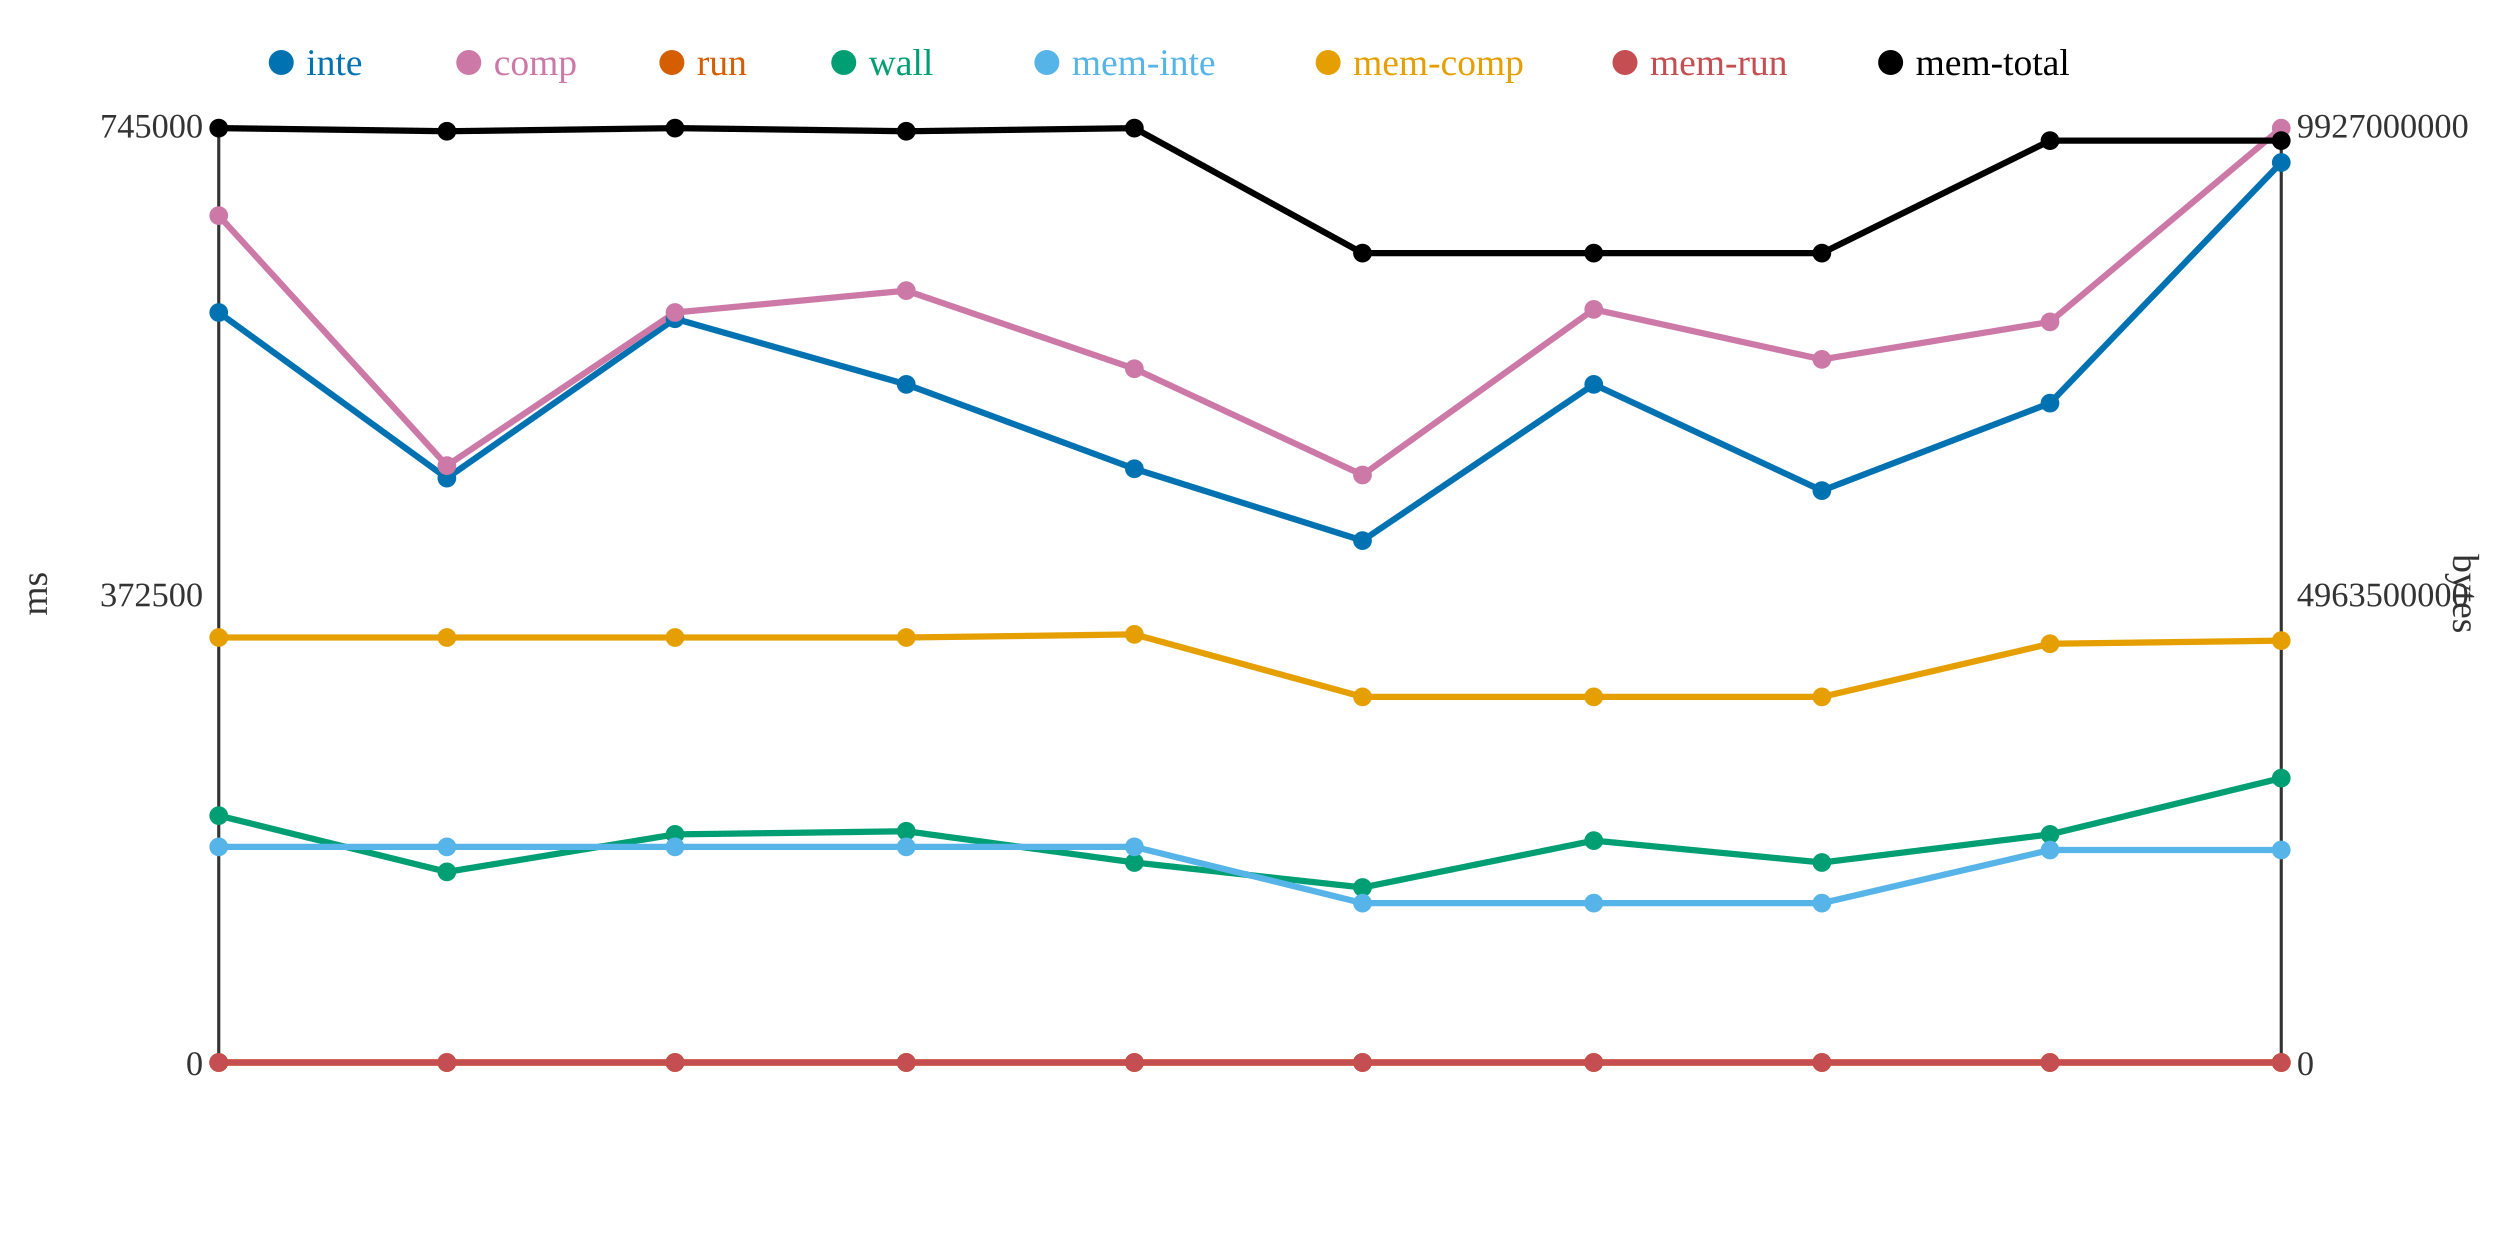
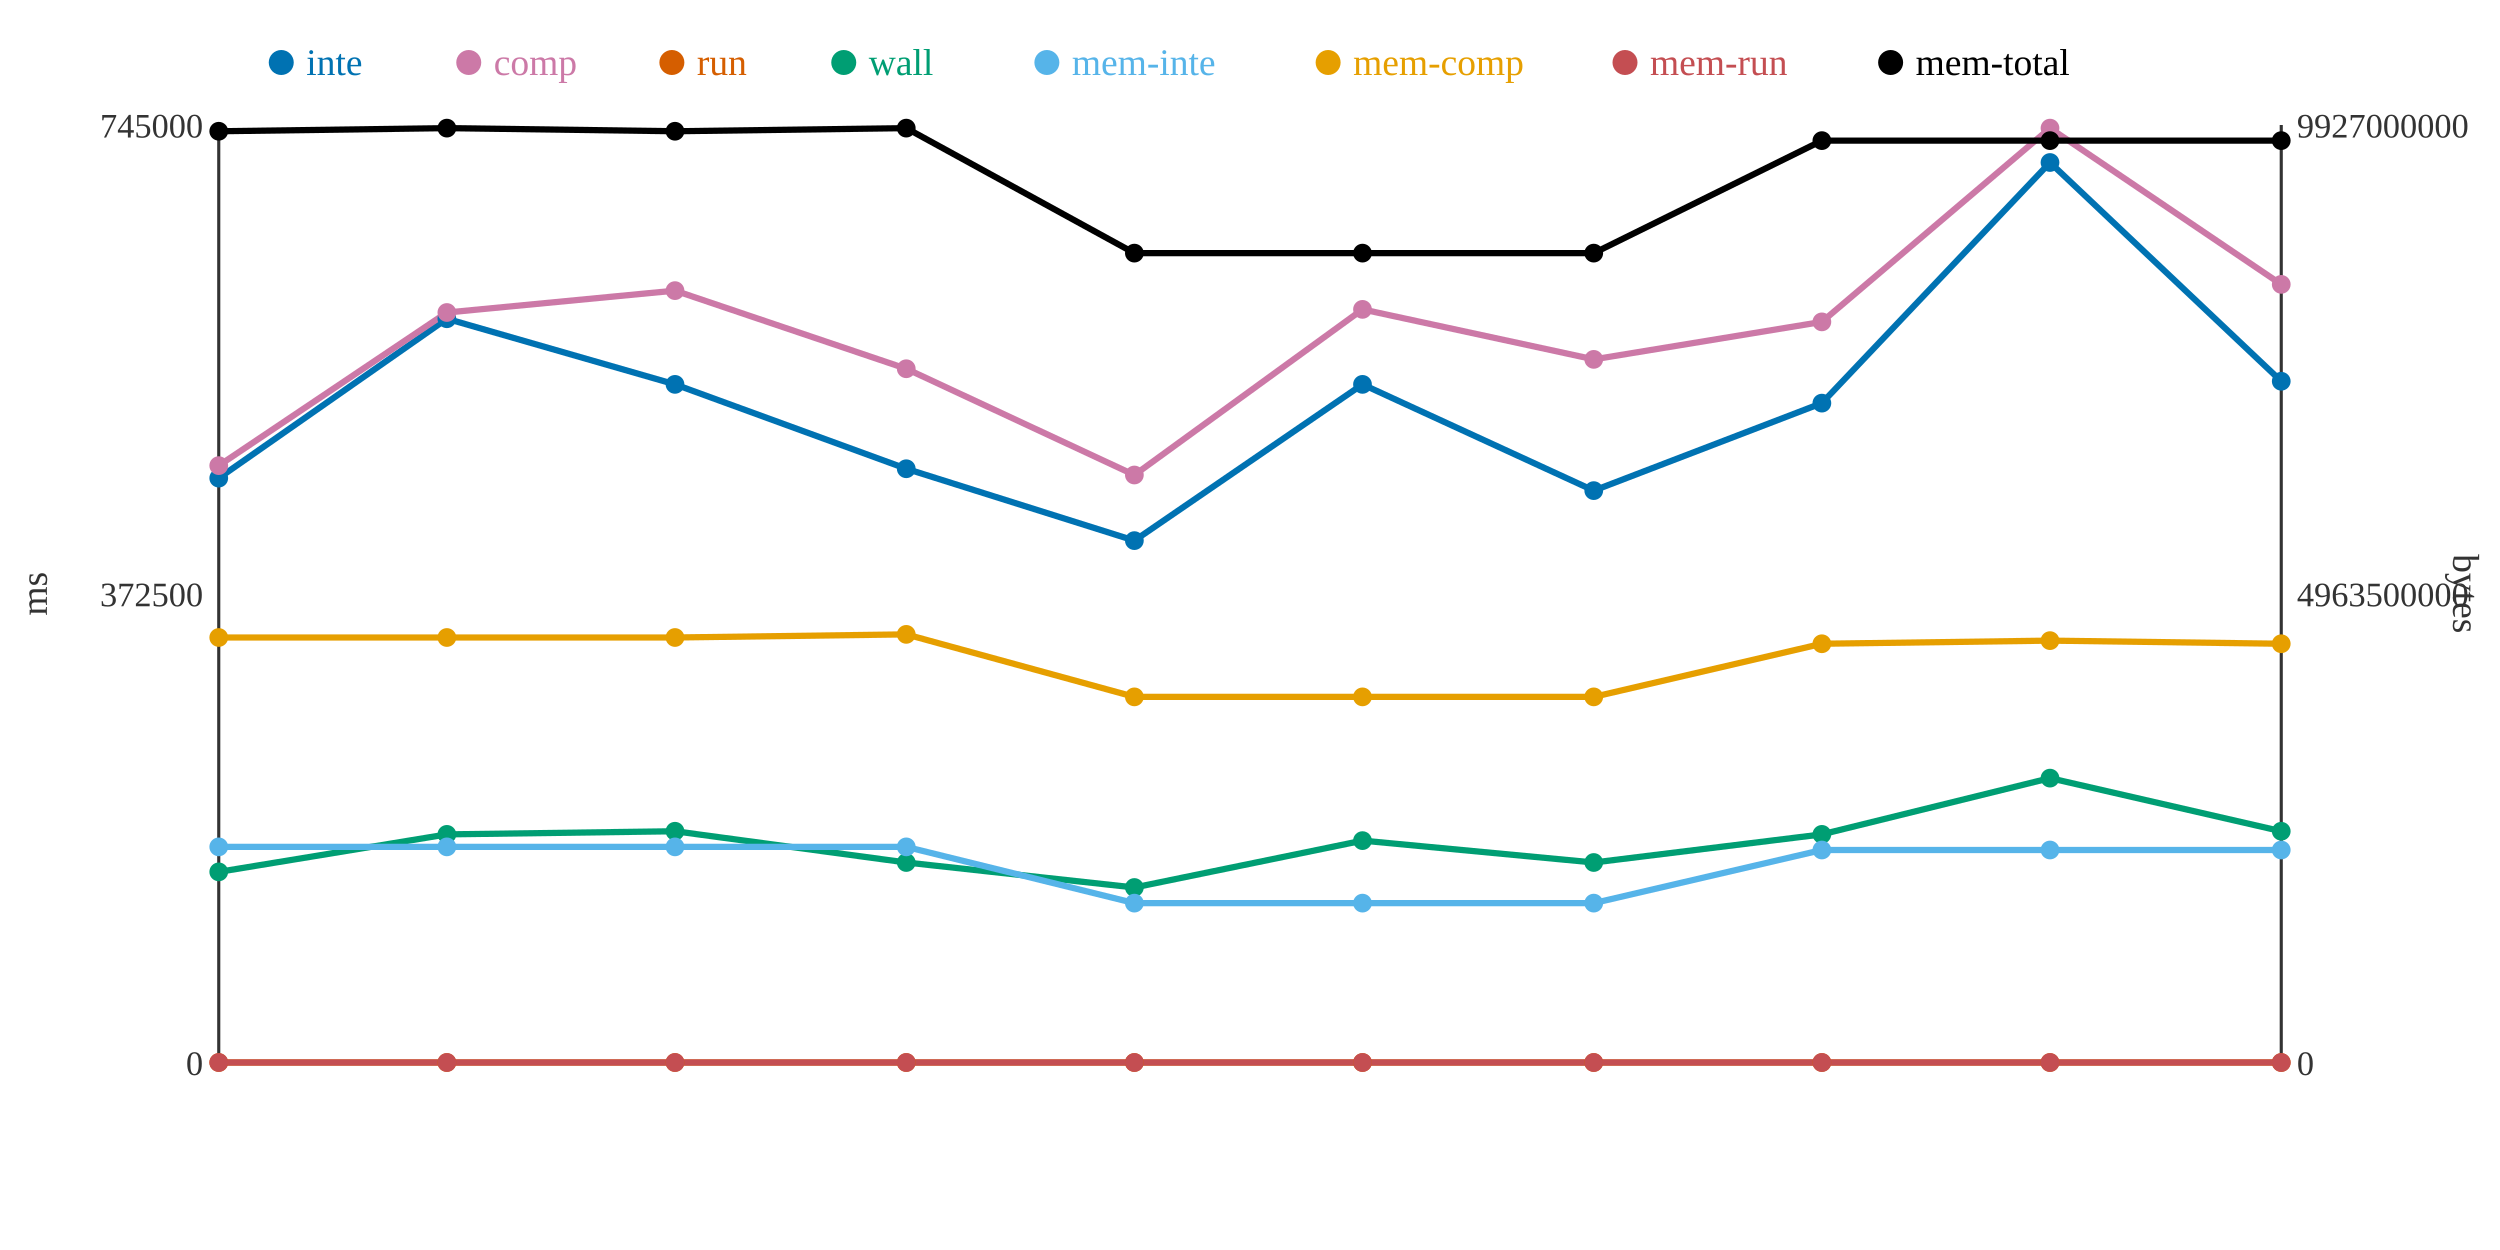
<svg xmlns="http://www.w3.org/2000/svg" width="800" height="400">
  <rect width="800" height="400" fill="white" />
  <line x1="70" y1="40" x2="70" y2="340" stroke="#333" stroke-width="1" />
  <line x1="70" y1="340" x2="730" y2="340" stroke="#333" stroke-width="1" />
  <line x1="730" y1="40" x2="730" y2="340" stroke="#333" stroke-width="1" />
  <text x="65" y="344" text-anchor="end" font-size="11" fill="#333">0</text>
  <text x="65" y="194" text-anchor="end" font-size="11" fill="#333">372500</text>
  <text x="65" y="44" text-anchor="end" font-size="11" fill="#333">745000</text>
  <text x="15" y="190" text-anchor="middle" font-size="12" fill="#333" transform="rotate(-90 15 190)">ms</text>
  <text x="735" y="344" text-anchor="start" font-size="11" fill="#333">0</text>
  <text x="735" y="194" text-anchor="start" font-size="11" fill="#333">4963500000</text>
  <text x="735" y="44" text-anchor="start" font-size="11" fill="#333">9927000000</text>
  <text x="785" y="190" text-anchor="middle" font-size="12" fill="#333" transform="rotate(90 785 190)">bytes</text>
-   <polyline points="70,100 143,153 216,102 290,123 363,150 436,173 510,123 583,157 656,129 730,52" fill="none" stroke="#0072B2" stroke-width="2" />
-   <polyline points="70,69 143,149 216,100 290,93 363,118 436,152 510,99 583,115 656,103 730,41" fill="none" stroke="#CC79A7" stroke-width="2" />
+   <polyline points="70,153 143,102 216,123 290,150 363,173 436,123 510,157 583,129 656,52 730,122" fill="none" stroke="#0072B2" stroke-width="2" />
+   <polyline points="70,149 143,100 216,93 290,118 363,152 436,99 510,115 583,103 656,41 730,91" fill="none" stroke="#CC79A7" stroke-width="2" />
  <polyline points="70,340 143,340 216,340 290,340 363,340 436,340 510,340 583,340 656,340 730,340" fill="none" stroke="#D55E00" stroke-width="2" />
-   <polyline points="70,261 143,279 216,267 290,266 363,276 436,284 510,269 583,276 656,267 730,249" fill="none" stroke="#009E73" stroke-width="2" />
-   <polyline points="70,271 143,271 216,271 290,271 363,271 436,289 510,289 583,289 656,272 730,272" fill="none" stroke="#56B4E9" stroke-width="2" />
-   <polyline points="70,204 143,204 216,204 290,204 363,203 436,223 510,223 583,223 656,206 730,205" fill="none" stroke="#E69F00" stroke-width="2" />
+   <polyline points="70,279 143,267 216,266 290,276 363,284 436,269 510,276 583,267 656,249 730,266" fill="none" stroke="#009E73" stroke-width="2" />
+   <polyline points="70,271 143,271 216,271 290,271 363,289 436,289 510,289 583,272 656,272 730,272" fill="none" stroke="#56B4E9" stroke-width="2" />
+   <polyline points="70,204 143,204 216,204 290,203 363,223 436,223 510,223 583,206 656,205 730,206" fill="none" stroke="#E69F00" stroke-width="2" />
  <polyline points="70,340 143,340 216,340 290,340 363,340 436,340 510,340 583,340 656,340 730,340" fill="none" stroke="#C44E52" stroke-width="2" />
-   <polyline points="70,41 143,42 216,41 290,42 363,41 436,81 510,81 583,81 656,45 730,45" fill="none" stroke="#000000" stroke-width="2" />
-   <circle cx="70" cy="100" r="3" fill="#0072B2" />
-   <circle cx="70" cy="69" r="3" fill="#CC79A7" />
+   <polyline points="70,42 143,41 216,42 290,41 363,81 436,81 510,81 583,45 656,45 730,45" fill="none" stroke="#000000" stroke-width="2" />
+   <circle cx="70" cy="153" r="3" fill="#0072B2" />
+   <circle cx="70" cy="149" r="3" fill="#CC79A7" />
  <circle cx="70" cy="340" r="3" fill="#D55E00" />
-   <circle cx="70" cy="261" r="3" fill="#009E73" />
+   <circle cx="70" cy="279" r="3" fill="#009E73" />
  <circle cx="70" cy="271" r="3" fill="#56B4E9" />
  <circle cx="70" cy="204" r="3" fill="#E69F00" />
  <circle cx="70" cy="340" r="3" fill="#C44E52" />
-   <circle cx="70" cy="41" r="3" fill="#000000" />
-   <circle cx="143" cy="153" r="3" fill="#0072B2" />
-   <circle cx="143" cy="149" r="3" fill="#CC79A7" />
+   <circle cx="70" cy="42" r="3" fill="#000000" />
+   <circle cx="143" cy="102" r="3" fill="#0072B2" />
+   <circle cx="143" cy="100" r="3" fill="#CC79A7" />
  <circle cx="143" cy="340" r="3" fill="#D55E00" />
-   <circle cx="143" cy="279" r="3" fill="#009E73" />
+   <circle cx="143" cy="267" r="3" fill="#009E73" />
  <circle cx="143" cy="271" r="3" fill="#56B4E9" />
  <circle cx="143" cy="204" r="3" fill="#E69F00" />
  <circle cx="143" cy="340" r="3" fill="#C44E52" />
-   <circle cx="143" cy="42" r="3" fill="#000000" />
-   <circle cx="216" cy="102" r="3" fill="#0072B2" />
-   <circle cx="216" cy="100" r="3" fill="#CC79A7" />
+   <circle cx="143" cy="41" r="3" fill="#000000" />
+   <circle cx="216" cy="123" r="3" fill="#0072B2" />
+   <circle cx="216" cy="93" r="3" fill="#CC79A7" />
  <circle cx="216" cy="340" r="3" fill="#D55E00" />
-   <circle cx="216" cy="267" r="3" fill="#009E73" />
+   <circle cx="216" cy="266" r="3" fill="#009E73" />
  <circle cx="216" cy="271" r="3" fill="#56B4E9" />
  <circle cx="216" cy="204" r="3" fill="#E69F00" />
  <circle cx="216" cy="340" r="3" fill="#C44E52" />
-   <circle cx="216" cy="41" r="3" fill="#000000" />
-   <circle cx="290" cy="123" r="3" fill="#0072B2" />
-   <circle cx="290" cy="93" r="3" fill="#CC79A7" />
+   <circle cx="216" cy="42" r="3" fill="#000000" />
+   <circle cx="290" cy="150" r="3" fill="#0072B2" />
+   <circle cx="290" cy="118" r="3" fill="#CC79A7" />
  <circle cx="290" cy="340" r="3" fill="#D55E00" />
-   <circle cx="290" cy="266" r="3" fill="#009E73" />
+   <circle cx="290" cy="276" r="3" fill="#009E73" />
  <circle cx="290" cy="271" r="3" fill="#56B4E9" />
-   <circle cx="290" cy="204" r="3" fill="#E69F00" />
+   <circle cx="290" cy="203" r="3" fill="#E69F00" />
  <circle cx="290" cy="340" r="3" fill="#C44E52" />
-   <circle cx="290" cy="42" r="3" fill="#000000" />
-   <circle cx="363" cy="150" r="3" fill="#0072B2" />
-   <circle cx="363" cy="118" r="3" fill="#CC79A7" />
+   <circle cx="290" cy="41" r="3" fill="#000000" />
+   <circle cx="363" cy="173" r="3" fill="#0072B2" />
+   <circle cx="363" cy="152" r="3" fill="#CC79A7" />
  <circle cx="363" cy="340" r="3" fill="#D55E00" />
-   <circle cx="363" cy="276" r="3" fill="#009E73" />
-   <circle cx="363" cy="271" r="3" fill="#56B4E9" />
-   <circle cx="363" cy="203" r="3" fill="#E69F00" />
+   <circle cx="363" cy="284" r="3" fill="#009E73" />
+   <circle cx="363" cy="289" r="3" fill="#56B4E9" />
+   <circle cx="363" cy="223" r="3" fill="#E69F00" />
  <circle cx="363" cy="340" r="3" fill="#C44E52" />
-   <circle cx="363" cy="41" r="3" fill="#000000" />
-   <circle cx="436" cy="173" r="3" fill="#0072B2" />
-   <circle cx="436" cy="152" r="3" fill="#CC79A7" />
+   <circle cx="363" cy="81" r="3" fill="#000000" />
+   <circle cx="436" cy="123" r="3" fill="#0072B2" />
+   <circle cx="436" cy="99" r="3" fill="#CC79A7" />
  <circle cx="436" cy="340" r="3" fill="#D55E00" />
-   <circle cx="436" cy="284" r="3" fill="#009E73" />
+   <circle cx="436" cy="269" r="3" fill="#009E73" />
  <circle cx="436" cy="289" r="3" fill="#56B4E9" />
  <circle cx="436" cy="223" r="3" fill="#E69F00" />
  <circle cx="436" cy="340" r="3" fill="#C44E52" />
  <circle cx="436" cy="81" r="3" fill="#000000" />
-   <circle cx="510" cy="123" r="3" fill="#0072B2" />
-   <circle cx="510" cy="99" r="3" fill="#CC79A7" />
+   <circle cx="510" cy="157" r="3" fill="#0072B2" />
+   <circle cx="510" cy="115" r="3" fill="#CC79A7" />
  <circle cx="510" cy="340" r="3" fill="#D55E00" />
-   <circle cx="510" cy="269" r="3" fill="#009E73" />
+   <circle cx="510" cy="276" r="3" fill="#009E73" />
  <circle cx="510" cy="289" r="3" fill="#56B4E9" />
  <circle cx="510" cy="223" r="3" fill="#E69F00" />
  <circle cx="510" cy="340" r="3" fill="#C44E52" />
  <circle cx="510" cy="81" r="3" fill="#000000" />
-   <circle cx="583" cy="157" r="3" fill="#0072B2" />
-   <circle cx="583" cy="115" r="3" fill="#CC79A7" />
+   <circle cx="583" cy="129" r="3" fill="#0072B2" />
+   <circle cx="583" cy="103" r="3" fill="#CC79A7" />
  <circle cx="583" cy="340" r="3" fill="#D55E00" />
-   <circle cx="583" cy="276" r="3" fill="#009E73" />
-   <circle cx="583" cy="289" r="3" fill="#56B4E9" />
-   <circle cx="583" cy="223" r="3" fill="#E69F00" />
+   <circle cx="583" cy="267" r="3" fill="#009E73" />
+   <circle cx="583" cy="272" r="3" fill="#56B4E9" />
+   <circle cx="583" cy="206" r="3" fill="#E69F00" />
  <circle cx="583" cy="340" r="3" fill="#C44E52" />
-   <circle cx="583" cy="81" r="3" fill="#000000" />
-   <circle cx="656" cy="129" r="3" fill="#0072B2" />
-   <circle cx="656" cy="103" r="3" fill="#CC79A7" />
+   <circle cx="583" cy="45" r="3" fill="#000000" />
+   <circle cx="656" cy="52" r="3" fill="#0072B2" />
+   <circle cx="656" cy="41" r="3" fill="#CC79A7" />
  <circle cx="656" cy="340" r="3" fill="#D55E00" />
-   <circle cx="656" cy="267" r="3" fill="#009E73" />
+   <circle cx="656" cy="249" r="3" fill="#009E73" />
  <circle cx="656" cy="272" r="3" fill="#56B4E9" />
-   <circle cx="656" cy="206" r="3" fill="#E69F00" />
+   <circle cx="656" cy="205" r="3" fill="#E69F00" />
  <circle cx="656" cy="340" r="3" fill="#C44E52" />
  <circle cx="656" cy="45" r="3" fill="#000000" />
-   <circle cx="730" cy="52" r="3" fill="#0072B2" />
-   <circle cx="730" cy="41" r="3" fill="#CC79A7" />
+   <circle cx="730" cy="122" r="3" fill="#0072B2" />
+   <circle cx="730" cy="91" r="3" fill="#CC79A7" />
  <circle cx="730" cy="340" r="3" fill="#D55E00" />
-   <circle cx="730" cy="249" r="3" fill="#009E73" />
+   <circle cx="730" cy="266" r="3" fill="#009E73" />
  <circle cx="730" cy="272" r="3" fill="#56B4E9" />
-   <circle cx="730" cy="205" r="3" fill="#E69F00" />
+   <circle cx="730" cy="206" r="3" fill="#E69F00" />
  <circle cx="730" cy="340" r="3" fill="#C44E52" />
  <circle cx="730" cy="45" r="3" fill="#000000" />
  <circle cx="90" cy="20" r="4" fill="#0072B2" />
  <text x="98" y="24" text-anchor="start" font-size="12" fill="#0072B2">inte</text>
  <circle cx="150" cy="20" r="4" fill="#CC79A7" />
  <text x="158" y="24" text-anchor="start" font-size="12" fill="#CC79A7">comp</text>
  <circle cx="215" cy="20" r="4" fill="#D55E00" />
  <text x="223" y="24" text-anchor="start" font-size="12" fill="#D55E00">run</text>
  <circle cx="270" cy="20" r="4" fill="#009E73" />
  <text x="278" y="24" text-anchor="start" font-size="12" fill="#009E73">wall</text>
  <circle cx="335" cy="20" r="4" fill="#56B4E9" />
  <text x="343" y="24" text-anchor="start" font-size="12" fill="#56B4E9">mem-inte</text>
  <circle cx="425" cy="20" r="4" fill="#E69F00" />
  <text x="433" y="24" text-anchor="start" font-size="12" fill="#E69F00">mem-comp</text>
  <circle cx="520" cy="20" r="4" fill="#C44E52" />
  <text x="528" y="24" text-anchor="start" font-size="12" fill="#C44E52">mem-run</text>
  <circle cx="605" cy="20" r="4" fill="#000000" />
  <text x="613" y="24" text-anchor="start" font-size="12" fill="#000000">mem-total</text>
</svg>
